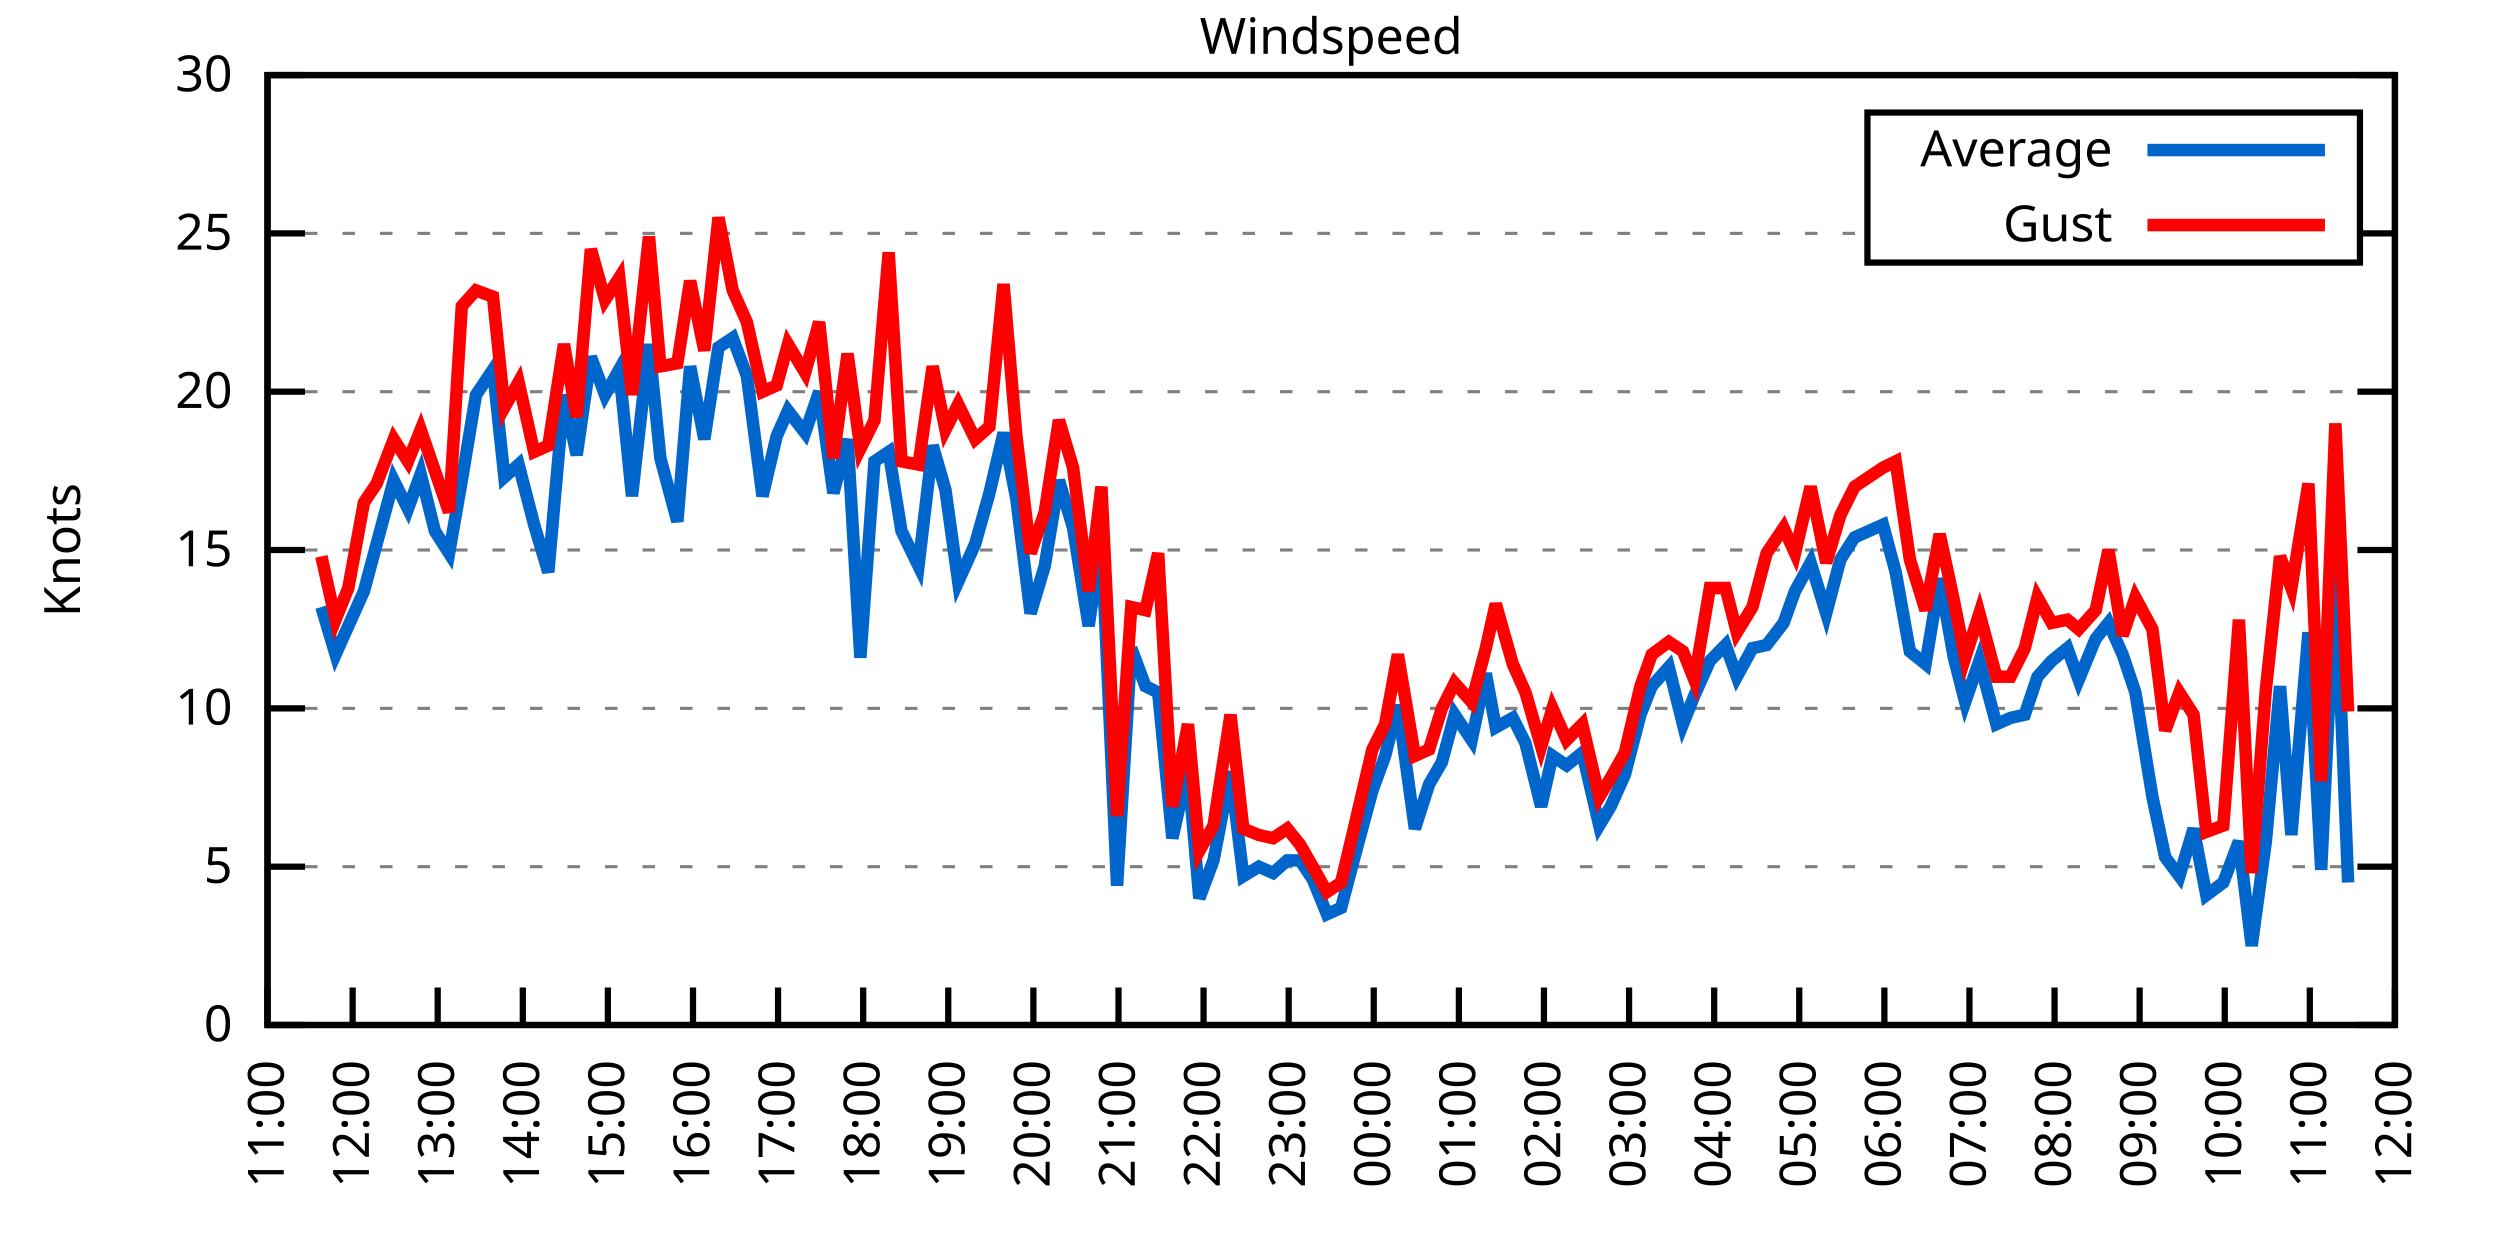
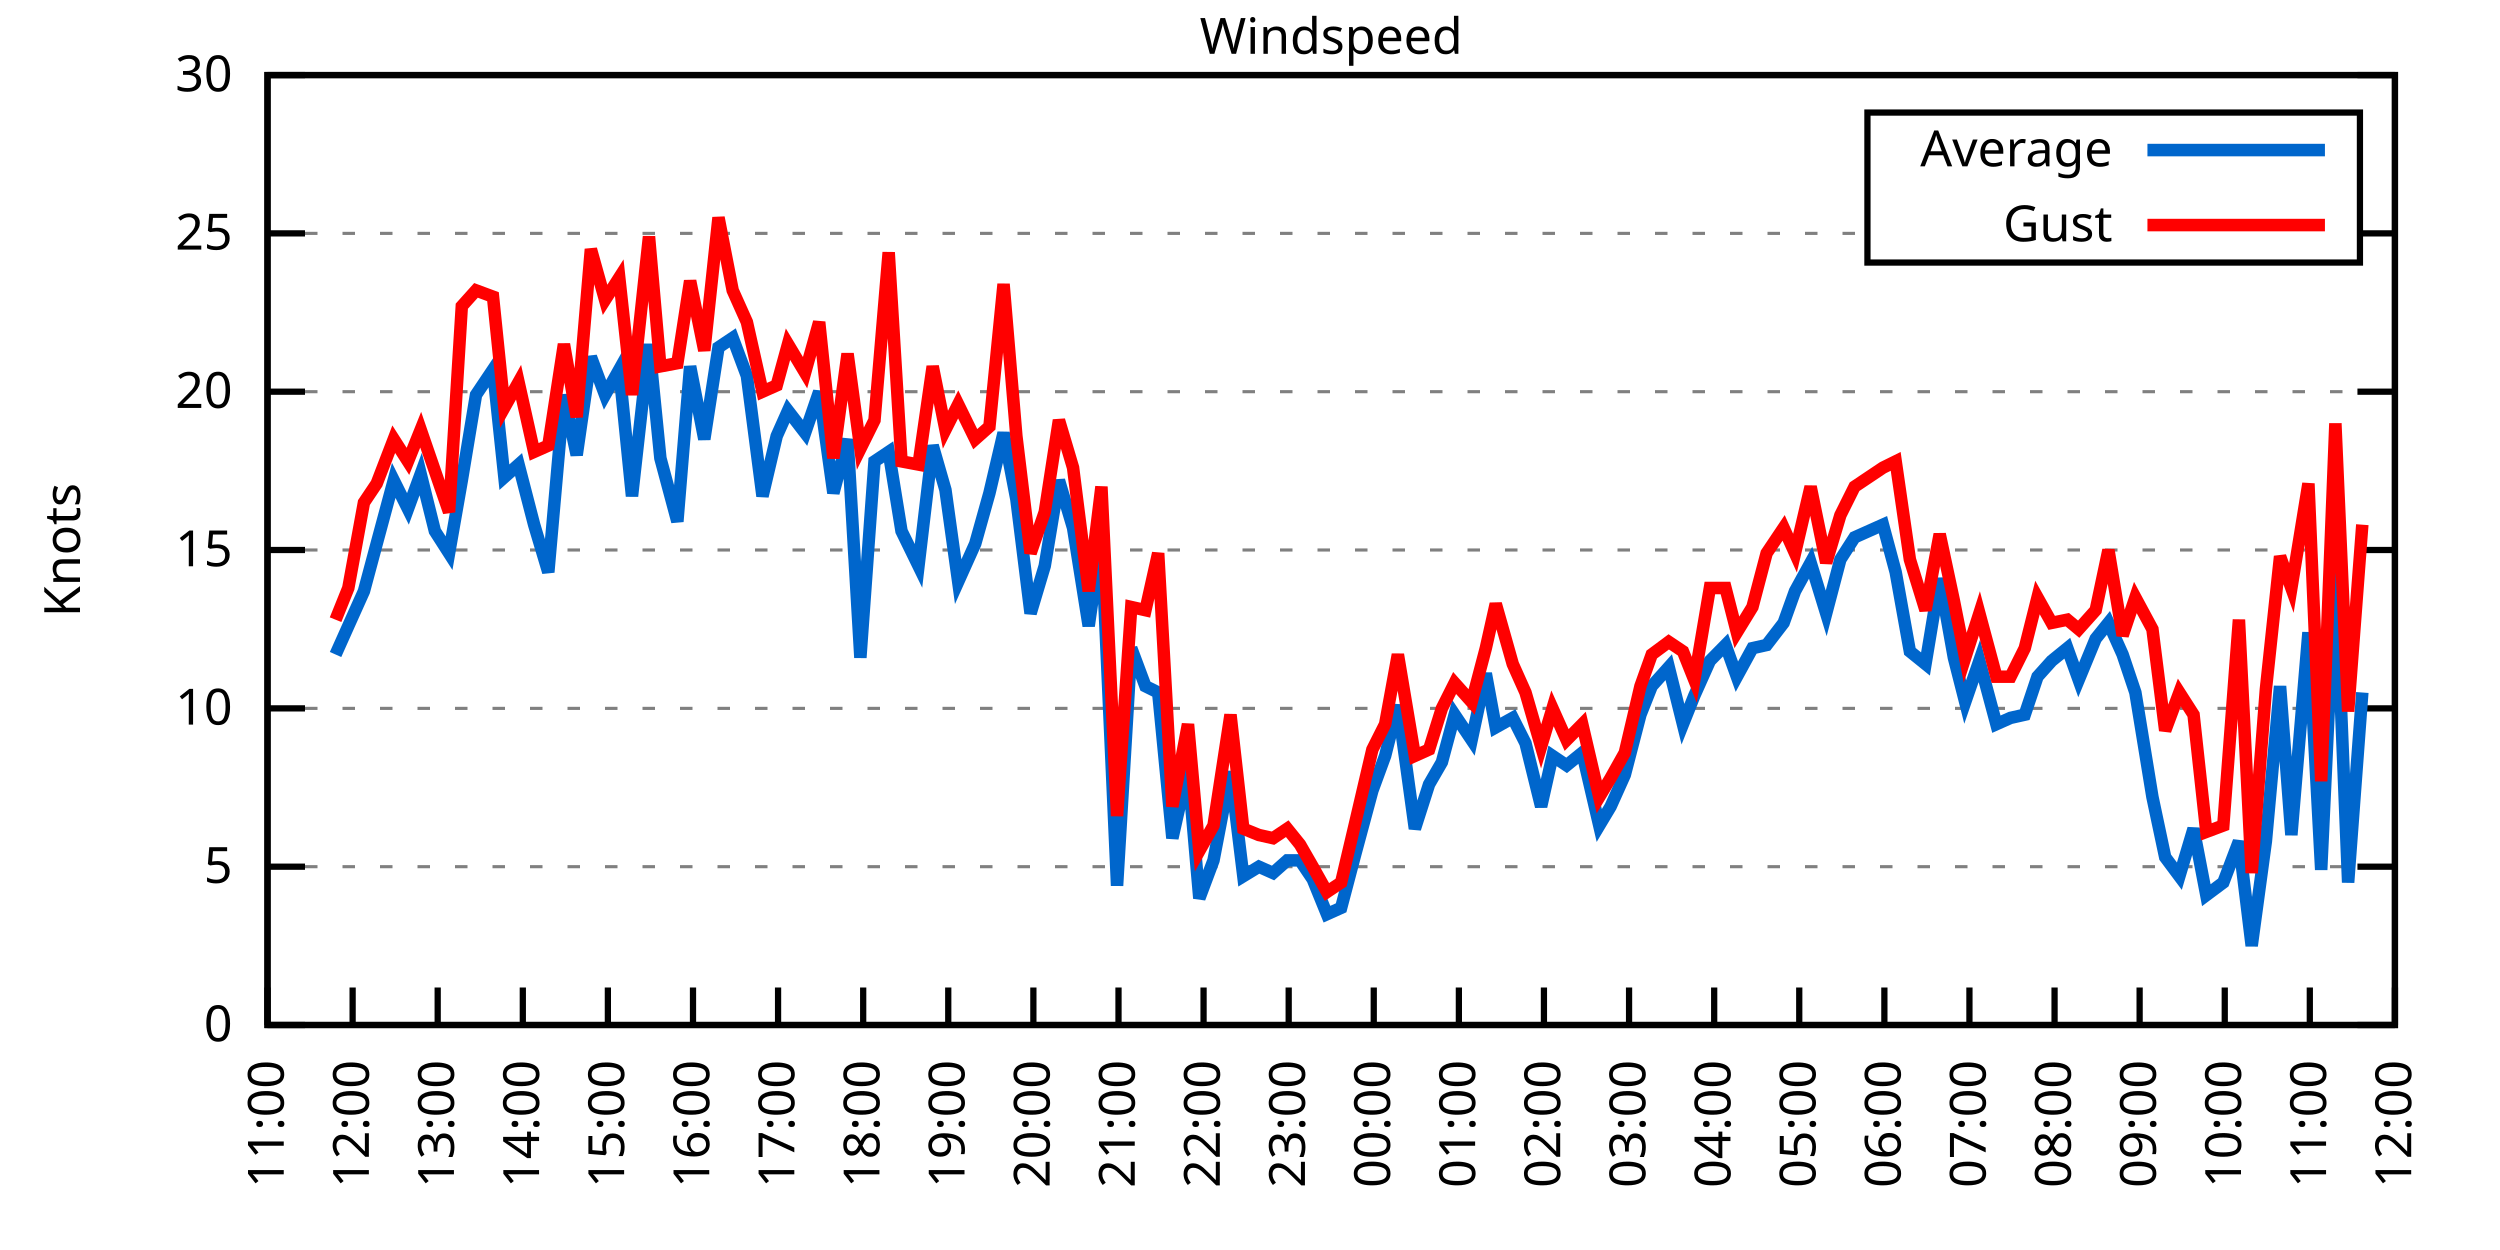
<svg xmlns="http://www.w3.org/2000/svg" xmlns:xlink="http://www.w3.org/1999/xlink" width="400" height="200" viewBox="0 0 400 200">
  <g id="gnuplot_canvas">
    <rect x="0" y="0" width="400" height="200" fill="none" />
    <defs>
      <circle id="gpDot" r="0.5" stroke-width="0.5" stroke="currentColor" />
      <path id="gpPt0" stroke-width="0.333" stroke="currentColor" d="M-1,0 h2 M0,-1 v2" />
      <path id="gpPt1" stroke-width="0.333" stroke="currentColor" d="M-1,-1 L1,1 M1,-1 L-1,1" />
      <path id="gpPt2" stroke-width="0.333" stroke="currentColor" d="M-1,0 L1,0 M0,-1 L0,1 M-1,-1 L1,1 M-1,1 L1,-1" />
      <rect id="gpPt3" stroke-width="0.333" stroke="currentColor" x="-1" y="-1" width="2" height="2" />
      <rect id="gpPt4" stroke-width="0.333" stroke="currentColor" fill="currentColor" x="-1" y="-1" width="2" height="2" />
      <circle id="gpPt5" stroke-width="0.333" stroke="currentColor" cx="0" cy="0" r="1" />
      <use xlink:href="#gpPt5" id="gpPt6" fill="currentColor" stroke="none" />
      <path id="gpPt7" stroke-width="0.333" stroke="currentColor" d="M0,-1.33 L-1.33,0.67 L1.33,0.67 z" />
      <use xlink:href="#gpPt7" id="gpPt8" fill="currentColor" stroke="none" />
      <use xlink:href="#gpPt7" id="gpPt9" stroke="currentColor" transform="rotate(180)" />
      <use xlink:href="#gpPt9" id="gpPt10" fill="currentColor" stroke="none" />
      <use xlink:href="#gpPt3" id="gpPt11" stroke="currentColor" transform="rotate(45)" />
      <use xlink:href="#gpPt11" id="gpPt12" fill="currentColor" stroke="none" />
      <path id="gpPt13" stroke-width="0.333" stroke="currentColor" d="M0,1.330 L1.265,0.411 L0.782,-1.067 L-0.782,-1.076 L-1.265,0.411 z" />
      <use xlink:href="#gpPt13" id="gpPt14" fill="currentColor" stroke="none" />
      <filter id="textbox" filterUnits="objectBoundingBox" x="0" y="0" height="1" width="1">
        <feFlood flood-color="white" flood-opacity="1" result="bgnd" />
        <feComposite in="SourceGraphic" in2="bgnd" operator="atop" />
      </filter>
      <filter id="greybox" filterUnits="objectBoundingBox" x="0" y="0" height="1" width="1">
        <feFlood flood-color="lightgrey" flood-opacity="1" result="grey" />
        <feComposite in="SourceGraphic" in2="grey" operator="atop" />
      </filter>
    </defs>
    <g fill="none" color="white" stroke="currentColor" stroke-width="1.00" stroke-linecap="butt" stroke-linejoin="miter">
</g>
    <g fill="none" color="black" stroke="currentColor" stroke-width="1.00" stroke-linecap="butt" stroke-linejoin="miter">
      <g stroke="none" shape-rendering="crispEdges">
        <polygon fill="rgb(255, 255, 255)" points="42.80,164.00 383.18,164.00 383.18,12.02 42.80,12.02 " />
      </g>
    </g>
    <g fill="none" color="black" stroke="currentColor" stroke-width="1.00" stroke-linecap="butt" stroke-linejoin="miter">
</g>
    <g fill="none" color="black" stroke="black" stroke-width="0.50" stroke-linecap="butt" stroke-linejoin="miter">
</g>
    <g fill="none" color="gray" stroke="currentColor" stroke-width="0.50" stroke-linecap="butt" stroke-linejoin="miter">
      <path stroke="gray" stroke-dasharray="2,4" class="gridline" d="M42.80,164.00 L383.19,164.00  " />
    </g>
    <g fill="none" color="gray" stroke="gray" stroke-width="1.00" stroke-linecap="butt" stroke-linejoin="miter">
</g>
    <g fill="none" color="black" stroke="currentColor" stroke-width="1.00" stroke-linecap="butt" stroke-linejoin="miter">
      <path stroke="black" d="M42.80,164.00 L48.80,164.00 M383.19,164.00 L377.19,164.00  " />
      <g transform="translate(37.20,166.60)" stroke="none" fill="black" font-family="Sans" font-size="8.00" text-anchor="end">
        <text>
          <tspan font-family="Sans"> 0</tspan>
        </text>
      </g>
    </g>
    <g fill="none" color="black" stroke="currentColor" stroke-width="1.00" stroke-linecap="butt" stroke-linejoin="miter">
</g>
    <g fill="none" color="black" stroke="black" stroke-width="0.50" stroke-linecap="butt" stroke-linejoin="miter">
</g>
    <g fill="none" color="gray" stroke="currentColor" stroke-width="0.50" stroke-linecap="butt" stroke-linejoin="miter">
      <path stroke="gray" stroke-dasharray="2,4" class="gridline" d="M42.80,138.67 L383.19,138.67  " />
    </g>
    <g fill="none" color="gray" stroke="gray" stroke-width="1.00" stroke-linecap="butt" stroke-linejoin="miter">
</g>
    <g fill="none" color="black" stroke="currentColor" stroke-width="1.00" stroke-linecap="butt" stroke-linejoin="miter">
      <path stroke="black" d="M42.80,138.67 L48.80,138.67 M383.19,138.67 L377.19,138.67  " />
      <g transform="translate(37.20,141.27)" stroke="none" fill="black" font-family="Sans" font-size="8.00" text-anchor="end">
        <text>
          <tspan font-family="Sans"> 5</tspan>
        </text>
      </g>
    </g>
    <g fill="none" color="black" stroke="currentColor" stroke-width="1.00" stroke-linecap="butt" stroke-linejoin="miter">
</g>
    <g fill="none" color="black" stroke="black" stroke-width="0.50" stroke-linecap="butt" stroke-linejoin="miter">
</g>
    <g fill="none" color="gray" stroke="currentColor" stroke-width="0.50" stroke-linecap="butt" stroke-linejoin="miter">
      <path stroke="gray" stroke-dasharray="2,4" class="gridline" d="M42.80,113.34 L383.19,113.34  " />
    </g>
    <g fill="none" color="gray" stroke="gray" stroke-width="1.00" stroke-linecap="butt" stroke-linejoin="miter">
</g>
    <g fill="none" color="black" stroke="currentColor" stroke-width="1.00" stroke-linecap="butt" stroke-linejoin="miter">
      <path stroke="black" d="M42.80,113.34 L48.80,113.34 M383.19,113.34 L377.19,113.34  " />
      <g transform="translate(37.20,115.94)" stroke="none" fill="black" font-family="Sans" font-size="8.00" text-anchor="end">
        <text>
          <tspan font-family="Sans"> 10</tspan>
        </text>
      </g>
    </g>
    <g fill="none" color="black" stroke="currentColor" stroke-width="1.00" stroke-linecap="butt" stroke-linejoin="miter">
</g>
    <g fill="none" color="black" stroke="black" stroke-width="0.50" stroke-linecap="butt" stroke-linejoin="miter">
</g>
    <g fill="none" color="gray" stroke="currentColor" stroke-width="0.50" stroke-linecap="butt" stroke-linejoin="miter">
      <path stroke="gray" stroke-dasharray="2,4" class="gridline" d="M42.80,88.00 L383.19,88.00  " />
    </g>
    <g fill="none" color="gray" stroke="gray" stroke-width="1.00" stroke-linecap="butt" stroke-linejoin="miter">
</g>
    <g fill="none" color="black" stroke="currentColor" stroke-width="1.00" stroke-linecap="butt" stroke-linejoin="miter">
      <path stroke="black" d="M42.80,88.00 L48.80,88.00 M383.19,88.00 L377.19,88.00  " />
      <g transform="translate(37.20,90.60)" stroke="none" fill="black" font-family="Sans" font-size="8.00" text-anchor="end">
        <text>
          <tspan font-family="Sans"> 15</tspan>
        </text>
      </g>
    </g>
    <g fill="none" color="black" stroke="currentColor" stroke-width="1.00" stroke-linecap="butt" stroke-linejoin="miter">
</g>
    <g fill="none" color="black" stroke="black" stroke-width="0.50" stroke-linecap="butt" stroke-linejoin="miter">
</g>
    <g fill="none" color="gray" stroke="currentColor" stroke-width="0.50" stroke-linecap="butt" stroke-linejoin="miter">
      <path stroke="gray" stroke-dasharray="2,4" class="gridline" d="M42.80,62.67 L383.19,62.67  " />
    </g>
    <g fill="none" color="gray" stroke="gray" stroke-width="1.00" stroke-linecap="butt" stroke-linejoin="miter">
</g>
    <g fill="none" color="black" stroke="currentColor" stroke-width="1.00" stroke-linecap="butt" stroke-linejoin="miter">
      <path stroke="black" d="M42.80,62.67 L48.80,62.67 M383.19,62.67 L377.19,62.67  " />
      <g transform="translate(37.20,65.27)" stroke="none" fill="black" font-family="Sans" font-size="8.00" text-anchor="end">
        <text>
          <tspan font-family="Sans"> 20</tspan>
        </text>
      </g>
    </g>
    <g fill="none" color="black" stroke="currentColor" stroke-width="1.00" stroke-linecap="butt" stroke-linejoin="miter">
</g>
    <g fill="none" color="black" stroke="black" stroke-width="0.50" stroke-linecap="butt" stroke-linejoin="miter">
</g>
    <g fill="none" color="gray" stroke="currentColor" stroke-width="0.50" stroke-linecap="butt" stroke-linejoin="miter">
      <path stroke="gray" stroke-dasharray="2,4" class="gridline" d="M42.80,37.34 L298.79,37.34 M377.59,37.34 L383.19,37.34  " />
    </g>
    <g fill="none" color="gray" stroke="gray" stroke-width="1.00" stroke-linecap="butt" stroke-linejoin="miter">
</g>
    <g fill="none" color="black" stroke="currentColor" stroke-width="1.00" stroke-linecap="butt" stroke-linejoin="miter">
      <path stroke="black" d="M42.80,37.34 L48.80,37.34 M383.19,37.34 L377.19,37.34  " />
      <g transform="translate(37.20,39.94)" stroke="none" fill="black" font-family="Sans" font-size="8.00" text-anchor="end">
        <text>
          <tspan font-family="Sans"> 25</tspan>
        </text>
      </g>
    </g>
    <g fill="none" color="black" stroke="currentColor" stroke-width="1.00" stroke-linecap="butt" stroke-linejoin="miter">
</g>
    <g fill="none" color="black" stroke="black" stroke-width="0.50" stroke-linecap="butt" stroke-linejoin="miter">
</g>
    <g fill="none" color="gray" stroke="currentColor" stroke-width="0.50" stroke-linecap="butt" stroke-linejoin="miter">
      <path stroke="gray" stroke-dasharray="2,4" class="gridline" d="M42.80,12.01 L383.19,12.01  " />
    </g>
    <g fill="none" color="gray" stroke="gray" stroke-width="1.00" stroke-linecap="butt" stroke-linejoin="miter">
</g>
    <g fill="none" color="black" stroke="currentColor" stroke-width="1.00" stroke-linecap="butt" stroke-linejoin="miter">
      <path stroke="black" d="M42.80,12.01 L48.80,12.01 M383.19,12.01 L377.19,12.01  " />
      <g transform="translate(37.20,14.61)" stroke="none" fill="black" font-family="Sans" font-size="8.00" text-anchor="end">
        <text>
          <tspan font-family="Sans"> 30</tspan>
        </text>
      </g>
    </g>
    <g fill="none" color="black" stroke="currentColor" stroke-width="1.00" stroke-linecap="butt" stroke-linejoin="miter">
      <path stroke="black" d="M42.80,164.00 L42.80,158.00  " />
      <g transform="translate(45.40,169.60) rotate(270.00)" stroke="none" fill="black" font-family="Sans" font-size="8.00" text-anchor="end">
        <text>
          <tspan font-family="Sans">11:00</tspan>
        </text>
      </g>
    </g>
    <g fill="none" color="black" stroke="currentColor" stroke-width="1.00" stroke-linecap="butt" stroke-linejoin="miter">
      <path stroke="black" d="M56.42,164.00 L56.42,158.00  " />
      <g transform="translate(59.02,169.60) rotate(270.00)" stroke="none" fill="black" font-family="Sans" font-size="8.00" text-anchor="end">
        <text>
          <tspan font-family="Sans">12:00</tspan>
        </text>
      </g>
    </g>
    <g fill="none" color="black" stroke="currentColor" stroke-width="1.00" stroke-linecap="butt" stroke-linejoin="miter">
      <path stroke="black" d="M70.03,164.00 L70.03,158.00  " />
      <g transform="translate(72.63,169.60) rotate(270.00)" stroke="none" fill="black" font-family="Sans" font-size="8.00" text-anchor="end">
        <text>
          <tspan font-family="Sans">13:00</tspan>
        </text>
      </g>
    </g>
    <g fill="none" color="black" stroke="currentColor" stroke-width="1.00" stroke-linecap="butt" stroke-linejoin="miter">
      <path stroke="black" d="M83.65,164.00 L83.65,158.00  " />
      <g transform="translate(86.25,169.60) rotate(270.00)" stroke="none" fill="black" font-family="Sans" font-size="8.00" text-anchor="end">
        <text>
          <tspan font-family="Sans">14:00</tspan>
        </text>
      </g>
    </g>
    <g fill="none" color="black" stroke="currentColor" stroke-width="1.00" stroke-linecap="butt" stroke-linejoin="miter">
      <path stroke="black" d="M97.26,164.00 L97.26,158.00  " />
      <g transform="translate(99.86,169.60) rotate(270.00)" stroke="none" fill="black" font-family="Sans" font-size="8.00" text-anchor="end">
        <text>
          <tspan font-family="Sans">15:00</tspan>
        </text>
      </g>
    </g>
    <g fill="none" color="black" stroke="currentColor" stroke-width="1.00" stroke-linecap="butt" stroke-linejoin="miter">
      <path stroke="black" d="M110.88,164.00 L110.88,158.00  " />
      <g transform="translate(113.48,169.60) rotate(270.00)" stroke="none" fill="black" font-family="Sans" font-size="8.00" text-anchor="end">
        <text>
          <tspan font-family="Sans">16:00</tspan>
        </text>
      </g>
    </g>
    <g fill="none" color="black" stroke="currentColor" stroke-width="1.00" stroke-linecap="butt" stroke-linejoin="miter">
      <path stroke="black" d="M124.49,164.00 L124.49,158.00  " />
      <g transform="translate(127.09,169.60) rotate(270.00)" stroke="none" fill="black" font-family="Sans" font-size="8.00" text-anchor="end">
        <text>
          <tspan font-family="Sans">17:00</tspan>
        </text>
      </g>
    </g>
    <g fill="none" color="black" stroke="currentColor" stroke-width="1.00" stroke-linecap="butt" stroke-linejoin="miter">
      <path stroke="black" d="M138.11,164.00 L138.11,158.00  " />
      <g transform="translate(140.71,169.60) rotate(270.00)" stroke="none" fill="black" font-family="Sans" font-size="8.00" text-anchor="end">
        <text>
          <tspan font-family="Sans">18:00</tspan>
        </text>
      </g>
    </g>
    <g fill="none" color="black" stroke="currentColor" stroke-width="1.00" stroke-linecap="butt" stroke-linejoin="miter">
      <path stroke="black" d="M151.72,164.00 L151.72,158.00  " />
      <g transform="translate(154.32,169.60) rotate(270.00)" stroke="none" fill="black" font-family="Sans" font-size="8.00" text-anchor="end">
        <text>
          <tspan font-family="Sans">19:00</tspan>
        </text>
      </g>
    </g>
    <g fill="none" color="black" stroke="currentColor" stroke-width="1.00" stroke-linecap="butt" stroke-linejoin="miter">
      <path stroke="black" d="M165.34,164.00 L165.34,158.00  " />
      <g transform="translate(167.94,169.60) rotate(270.00)" stroke="none" fill="black" font-family="Sans" font-size="8.00" text-anchor="end">
        <text>
          <tspan font-family="Sans">20:00</tspan>
        </text>
      </g>
    </g>
    <g fill="none" color="black" stroke="currentColor" stroke-width="1.00" stroke-linecap="butt" stroke-linejoin="miter">
      <path stroke="black" d="M178.96,164.00 L178.96,158.00  " />
      <g transform="translate(181.56,169.60) rotate(270.00)" stroke="none" fill="black" font-family="Sans" font-size="8.00" text-anchor="end">
        <text>
          <tspan font-family="Sans">21:00</tspan>
        </text>
      </g>
    </g>
    <g fill="none" color="black" stroke="currentColor" stroke-width="1.00" stroke-linecap="butt" stroke-linejoin="miter">
      <path stroke="black" d="M192.57,164.00 L192.57,158.00  " />
      <g transform="translate(195.17,169.60) rotate(270.00)" stroke="none" fill="black" font-family="Sans" font-size="8.00" text-anchor="end">
        <text>
          <tspan font-family="Sans">22:00</tspan>
        </text>
      </g>
    </g>
    <g fill="none" color="black" stroke="currentColor" stroke-width="1.00" stroke-linecap="butt" stroke-linejoin="miter">
      <path stroke="black" d="M206.19,164.00 L206.19,158.00  " />
      <g transform="translate(208.79,169.60) rotate(270.00)" stroke="none" fill="black" font-family="Sans" font-size="8.00" text-anchor="end">
        <text>
          <tspan font-family="Sans">23:00</tspan>
        </text>
      </g>
    </g>
    <g fill="none" color="black" stroke="currentColor" stroke-width="1.00" stroke-linecap="butt" stroke-linejoin="miter">
      <path stroke="black" d="M219.80,164.00 L219.80,158.00  " />
      <g transform="translate(222.40,169.60) rotate(270.00)" stroke="none" fill="black" font-family="Sans" font-size="8.00" text-anchor="end">
        <text>
          <tspan font-family="Sans">00:00</tspan>
        </text>
      </g>
    </g>
    <g fill="none" color="black" stroke="currentColor" stroke-width="1.00" stroke-linecap="butt" stroke-linejoin="miter">
      <path stroke="black" d="M233.42,164.00 L233.42,158.00  " />
      <g transform="translate(236.02,169.60) rotate(270.00)" stroke="none" fill="black" font-family="Sans" font-size="8.00" text-anchor="end">
        <text>
          <tspan font-family="Sans">01:00</tspan>
        </text>
      </g>
    </g>
    <g fill="none" color="black" stroke="currentColor" stroke-width="1.00" stroke-linecap="butt" stroke-linejoin="miter">
      <path stroke="black" d="M247.03,164.00 L247.03,158.00  " />
      <g transform="translate(249.63,169.60) rotate(270.00)" stroke="none" fill="black" font-family="Sans" font-size="8.00" text-anchor="end">
        <text>
          <tspan font-family="Sans">02:00</tspan>
        </text>
      </g>
    </g>
    <g fill="none" color="black" stroke="currentColor" stroke-width="1.00" stroke-linecap="butt" stroke-linejoin="miter">
      <path stroke="black" d="M260.65,164.00 L260.65,158.00  " />
      <g transform="translate(263.25,169.60) rotate(270.00)" stroke="none" fill="black" font-family="Sans" font-size="8.00" text-anchor="end">
        <text>
          <tspan font-family="Sans">03:00</tspan>
        </text>
      </g>
    </g>
    <g fill="none" color="black" stroke="currentColor" stroke-width="1.00" stroke-linecap="butt" stroke-linejoin="miter">
      <path stroke="black" d="M274.27,164.00 L274.27,158.00  " />
      <g transform="translate(276.87,169.60) rotate(270.00)" stroke="none" fill="black" font-family="Sans" font-size="8.00" text-anchor="end">
        <text>
          <tspan font-family="Sans">04:00</tspan>
        </text>
      </g>
    </g>
    <g fill="none" color="black" stroke="currentColor" stroke-width="1.00" stroke-linecap="butt" stroke-linejoin="miter">
      <path stroke="black" d="M287.88,164.00 L287.88,158.00  " />
      <g transform="translate(290.48,169.60) rotate(270.00)" stroke="none" fill="black" font-family="Sans" font-size="8.00" text-anchor="end">
        <text>
          <tspan font-family="Sans">05:00</tspan>
        </text>
      </g>
    </g>
    <g fill="none" color="black" stroke="currentColor" stroke-width="1.00" stroke-linecap="butt" stroke-linejoin="miter">
      <path stroke="black" d="M301.50,164.00 L301.50,158.00  " />
      <g transform="translate(304.10,169.60) rotate(270.00)" stroke="none" fill="black" font-family="Sans" font-size="8.00" text-anchor="end">
        <text>
          <tspan font-family="Sans">06:00</tspan>
        </text>
      </g>
    </g>
    <g fill="none" color="black" stroke="currentColor" stroke-width="1.00" stroke-linecap="butt" stroke-linejoin="miter">
      <path stroke="black" d="M315.11,164.00 L315.11,158.00  " />
      <g transform="translate(317.71,169.60) rotate(270.00)" stroke="none" fill="black" font-family="Sans" font-size="8.00" text-anchor="end">
        <text>
          <tspan font-family="Sans">07:00</tspan>
        </text>
      </g>
    </g>
    <g fill="none" color="black" stroke="currentColor" stroke-width="1.00" stroke-linecap="butt" stroke-linejoin="miter">
      <path stroke="black" d="M328.73,164.00 L328.73,158.00  " />
      <g transform="translate(331.33,169.60) rotate(270.00)" stroke="none" fill="black" font-family="Sans" font-size="8.00" text-anchor="end">
        <text>
          <tspan font-family="Sans">08:00</tspan>
        </text>
      </g>
    </g>
    <g fill="none" color="black" stroke="currentColor" stroke-width="1.00" stroke-linecap="butt" stroke-linejoin="miter">
      <path stroke="black" d="M342.34,164.00 L342.34,158.00  " />
      <g transform="translate(344.94,169.60) rotate(270.00)" stroke="none" fill="black" font-family="Sans" font-size="8.00" text-anchor="end">
        <text>
          <tspan font-family="Sans">09:00</tspan>
        </text>
      </g>
    </g>
    <g fill="none" color="black" stroke="currentColor" stroke-width="1.00" stroke-linecap="butt" stroke-linejoin="miter">
      <path stroke="black" d="M355.96,164.00 L355.96,158.00  " />
      <g transform="translate(358.56,169.60) rotate(270.00)" stroke="none" fill="black" font-family="Sans" font-size="8.00" text-anchor="end">
        <text>
          <tspan font-family="Sans">10:00</tspan>
        </text>
      </g>
    </g>
    <g fill="none" color="black" stroke="currentColor" stroke-width="1.00" stroke-linecap="butt" stroke-linejoin="miter">
      <path stroke="black" d="M369.57,164.00 L369.57,158.00  " />
      <g transform="translate(372.17,169.60) rotate(270.00)" stroke="none" fill="black" font-family="Sans" font-size="8.00" text-anchor="end">
        <text>
          <tspan font-family="Sans">11:00</tspan>
        </text>
      </g>
    </g>
    <g fill="none" color="black" stroke="currentColor" stroke-width="1.00" stroke-linecap="butt" stroke-linejoin="miter">
      <path stroke="black" d="M383.19,164.00 L383.19,158.00  " />
      <g transform="translate(385.79,169.60) rotate(270.00)" stroke="none" fill="black" font-family="Sans" font-size="8.00" text-anchor="end">
        <text>
          <tspan font-family="Sans">12:00</tspan>
        </text>
      </g>
    </g>
    <g fill="none" color="black" stroke="currentColor" stroke-width="1.00" stroke-linecap="butt" stroke-linejoin="miter">
</g>
    <g fill="none" color="black" stroke="currentColor" stroke-width="1.00" stroke-linecap="butt" stroke-linejoin="miter">
      <path stroke="black" d="M42.80,12.01 L42.80,164.00 L383.19,164.00 L383.19,12.01 L42.80,12.01 Z  " />
    </g>
    <g fill="none" color="black" stroke="currentColor" stroke-width="1.00" stroke-linecap="butt" stroke-linejoin="miter">
</g>
    <g fill="none" color="black" stroke="currentColor" stroke-width="1.00" stroke-linecap="butt" stroke-linejoin="miter">
      <path stroke="black" d="M298.79,42.01 L298.79,18.01 L377.59,18.01 L377.59,42.01 L298.79,42.01 Z  " />
    </g>
    <g id="Windspeed_plot_1">
      <g fill="none" color="white" stroke="black" stroke-width="2.00" stroke-linecap="butt" stroke-linejoin="miter">
</g>
      <g fill="none" color="black" stroke="currentColor" stroke-width="2.00" stroke-linecap="butt" stroke-linejoin="miter">
        <g transform="translate(337.99,26.61)" stroke="none" fill="black" font-family="Sans" font-size="8.00" text-anchor="end">
          <text>
            <tspan font-family="Sans">Average</tspan>
          </text>
        </g>
      </g>
      <g fill="none" color="black" stroke="currentColor" stroke-width="2.00" stroke-linecap="butt" stroke-linejoin="miter">
-         <path stroke="rgb(  0, 102, 204)" d="M343.59,24.01 L371.99,24.01 M51.42,97.12 L53.69,104.72 L55.73,100.16 L58.23,94.59 L60.27,86.99 L63.00,76.86   L65.27,81.42 L67.31,75.85 L69.58,84.97 L71.85,88.51 L73.89,76.86 L76.16,63.18 L78.88,59.13 L80.70,76.35   L82.97,74.33 L85.46,83.95 L87.73,91.55 L90.23,63.18 L92.27,72.81 L94.54,57.10 L96.81,63.18 L99.08,59.13   L101.12,79.39 L103.84,55.07 L105.66,73.31 L108.38,83.45 L110.42,58.62 L112.69,70.27 L114.96,55.58 L117.23,54.06   L119.50,60.14 L122.00,79.39 L124.27,69.77 L126.08,65.71 L128.81,69.26 L131.07,62.67 L133.34,78.89 L135.61,70.27   L137.66,105.23 L139.92,73.82 L142.19,72.30 L144.24,84.97 L146.96,90.54 L149.23,71.29 L151.27,78.38 L153.31,93.07   L156.04,86.99 L158.31,78.89 L160.57,69.26 L162.62,79.90 L164.89,98.14 L167.16,90.54 L169.43,76.86 L171.69,84.46   L174.19,100.16 L176.23,85.98 L178.73,141.71 L181.00,103.71 L183.27,109.79 L185.31,110.80 L187.58,134.11 L190.08,122.96   L191.89,143.73 L194.16,137.66 L196.88,123.47 L198.93,140.19 L201.42,138.67 L203.69,139.68 L205.96,137.66 L208.00,137.66   L210.04,140.69 L212.31,146.27 L214.58,145.25 L216.85,136.64 L219.58,126.51 L221.62,120.94 L223.66,112.83 L226.38,132.59   L228.65,125.50 L230.70,121.95 L232.74,114.35 L235.46,118.40 L237.73,107.76 L239.32,116.38 L242.04,114.86 L244.08,118.91   L246.58,129.04 L248.40,120.94 L250.66,122.46 L253.16,120.43 L255.88,132.08 L257.70,129.04 L259.97,123.98 L262.47,114.35   L264.28,109.79 L267.00,106.75 L269.27,115.87 L271.09,111.31 L273.58,105.74 L276.08,103.20 L277.90,108.27 L280.39,103.71   L282.66,103.20 L285.38,99.66 L287.20,94.59 L289.70,90.03 L292.19,98.14 L294.46,89.52 L296.73,85.98 L301.27,83.95   L303.31,91.55 L305.58,104.22 L308.08,106.24 L310.35,92.56 L312.62,105.23 L314.43,112.32 L316.70,105.74 L319.42,115.87   L321.69,114.86 L323.96,114.35 L326.00,108.27 L328.27,105.74 L330.77,103.71 L332.59,108.78 L335.31,102.19 L337.35,99.66   L339.62,104.72 L341.66,110.80 L344.39,127.52 L346.43,137.15 L348.70,140.19 L350.97,132.59 L353.01,143.23 L355.73,141.20   L358.23,134.62 L360.27,151.33 L362.54,134.62 L364.81,109.79 L366.62,133.60 L369.35,101.18 L371.39,139.17 L373.66,91.04   L375.70,141.20  " />
+         <path stroke="rgb(  0, 102, 204)" d="M343.59,24.01 L371.99,24.01 M53.69,104.72 L55.73,100.16 L58.23,94.59 L60.27,86.99 L63.00,76.86 L65.27,81.42   L67.31,75.85 L69.58,84.97 L71.85,88.51 L73.89,76.86 L76.16,63.18 L78.88,59.13 L80.70,76.35 L82.97,74.33   L85.46,83.95 L87.73,91.55 L90.23,63.18 L92.27,72.81 L94.54,57.10 L96.81,63.18 L99.08,59.13 L101.12,79.39   L103.84,55.07 L105.66,73.31 L108.38,83.45 L110.42,58.62 L112.69,70.27 L114.96,55.58 L117.23,54.06 L119.50,60.14   L122.00,79.39 L124.27,69.77 L126.08,65.71 L128.81,69.26 L131.07,62.67 L133.34,78.89 L135.61,70.27 L137.66,105.23   L139.92,73.82 L142.19,72.30 L144.24,84.97 L146.96,90.54 L149.23,71.29 L151.27,78.38 L153.31,93.07 L156.04,86.99   L158.31,78.89 L160.57,69.26 L162.62,79.90 L164.89,98.14 L167.16,90.54 L169.43,76.86 L171.69,84.46 L174.19,100.16   L176.23,85.98 L178.73,141.71 L181.00,103.71 L183.27,109.79 L185.31,110.80 L187.58,134.11 L190.08,122.96 L191.89,143.73   L194.16,137.66 L196.88,123.47 L198.93,140.19 L201.42,138.67 L203.69,139.68 L205.96,137.66 L208.00,137.66 L210.04,140.69   L212.31,146.27 L214.58,145.25 L216.85,136.64 L219.58,126.51 L221.62,120.94 L223.66,112.83 L226.38,132.59 L228.65,125.50   L230.70,121.95 L232.74,114.35 L235.46,118.40 L237.73,107.76 L239.32,116.38 L242.04,114.86 L244.08,118.91 L246.58,129.04   L248.40,120.94 L250.66,122.46 L253.16,120.43 L255.88,132.08 L257.70,129.04 L259.97,123.98 L262.47,114.35 L264.28,109.79   L267.00,106.75 L269.27,115.87 L271.09,111.31 L273.58,105.74 L276.08,103.20 L277.90,108.27 L280.39,103.71 L282.66,103.20   L285.38,99.66 L287.20,94.59 L289.70,90.03 L292.19,98.14 L294.46,89.52 L296.73,85.98 L301.27,83.95 L303.31,91.55   L305.58,104.22 L308.08,106.24 L310.35,92.56 L312.62,105.23 L314.43,112.32 L316.70,105.74 L319.42,115.87 L321.69,114.86   L323.96,114.35 L326.00,108.27 L328.27,105.74 L330.77,103.71 L332.59,108.78 L335.31,102.19 L337.35,99.66 L339.62,104.72   L341.66,110.80 L344.39,127.52 L346.43,137.15 L348.70,140.19 L350.97,132.59 L353.01,143.23 L355.73,141.20 L358.23,134.62   L360.27,151.33 L362.54,134.62 L364.81,109.79 L366.62,133.60 L369.35,101.18 L371.39,139.17 L373.66,91.04 L375.70,141.20   L377.97,110.80  " />
      </g>
    </g>
    <g id="Windspeed_plot_2">
      <g fill="none" color="black" stroke="currentColor" stroke-width="2.00" stroke-linecap="butt" stroke-linejoin="miter">
        <g transform="translate(337.99,38.61)" stroke="none" fill="black" font-family="Sans" font-size="8.00" text-anchor="end">
          <text>
            <tspan font-family="Sans">Gust</tspan>
          </text>
        </g>
      </g>
      <g fill="none" color="black" stroke="currentColor" stroke-width="2.00" stroke-linecap="butt" stroke-linejoin="miter">
-         <path stroke="rgb(255,   0,   0)" d="M343.59,36.01 L371.99,36.01 M51.42,89.02 L53.69,99.15 L55.73,94.08 L58.23,80.41 L60.27,77.37 L63.00,70.27   L65.27,73.82 L67.31,68.75 L69.58,75.34 L71.85,81.93 L73.89,48.99 L76.16,46.46 L78.88,47.47 L80.70,65.21   L82.97,61.15 L85.46,72.30 L87.73,71.29 L90.23,55.07 L92.27,66.73 L94.54,39.87 L96.81,47.98 L99.08,44.43   L101.12,63.18 L103.84,37.85 L105.66,58.62 L108.38,58.11 L110.42,44.94 L112.69,56.09 L114.96,34.81 L117.23,46.46   L119.50,51.53 L122.00,62.67 L124.27,61.66 L126.08,55.07 L128.81,59.63 L131.07,51.53 L133.34,73.31 L135.61,56.59   L137.66,71.79 L139.92,67.23 L142.19,40.38 L144.24,73.82 L146.96,74.33 L149.23,58.62 L151.27,68.75 L153.31,64.70   L156.04,70.27 L158.31,68.25 L160.57,45.45 L162.62,69.77 L164.89,88.51 L167.16,81.93 L169.43,67.23 L171.69,74.83   L174.19,94.59 L176.23,77.87 L178.73,130.56 L181.00,97.12 L183.27,97.63 L185.31,88.51 L187.58,129.04 L190.08,115.87   L191.89,136.14 L194.16,132.08 L196.88,114.35 L198.93,132.59 L201.42,133.60 L203.69,134.11 L205.96,132.59 L208.00,135.12   L210.04,138.67 L212.31,142.72 L214.58,141.20 L216.85,131.58 L219.58,119.92 L221.62,115.87 L223.66,104.72 L226.38,120.94   L228.65,119.92 L230.70,113.34 L232.74,109.28 L235.46,112.32 L237.73,103.71 L239.32,96.62 L242.04,106.24 L244.08,110.80   L246.58,119.42 L248.40,113.34 L250.66,118.40 L253.16,115.87 L255.88,127.52 L257.70,124.48 L259.97,120.43 L262.47,109.79   L264.28,104.72 L267.00,102.70 L269.27,104.22 L271.09,108.78 L273.58,94.08 L276.08,94.08 L277.90,101.18 L280.39,97.12   L282.66,88.51 L285.38,84.46 L287.20,88.51 L289.70,77.87 L292.19,90.03 L294.46,82.43 L296.73,77.87 L301.27,74.83   L303.31,73.82 L305.58,89.52 L308.08,97.63 L310.35,85.47 L312.62,96.11 L314.43,105.23 L316.70,98.14 L319.42,108.27   L321.69,108.27 L323.96,103.71 L326.00,95.60 L328.27,99.66 L330.77,99.15 L332.59,100.67 L335.31,97.63 L337.35,88.00   L339.62,101.68 L341.66,95.60 L344.39,100.67 L346.43,116.88 L348.70,110.80 L350.97,114.35 L353.01,133.10 L355.73,132.08   L358.23,99.15 L360.27,139.68 L362.54,110.30 L364.81,89.02 L366.62,94.08 L369.35,77.37 L371.39,124.99 L373.66,67.74   L375.70,113.84  " />
+         <path stroke="rgb(255,   0,   0)" d="M343.59,36.01 L371.99,36.01 M53.69,99.15 L55.73,94.08 L58.23,80.41 L60.27,77.37 L63.00,70.27 L65.27,73.82   L67.31,68.75 L69.58,75.34 L71.85,81.93 L73.89,48.99 L76.16,46.46 L78.88,47.47 L80.70,65.21 L82.97,61.15   L85.46,72.30 L87.73,71.29 L90.23,55.07 L92.27,66.73 L94.54,39.87 L96.81,47.98 L99.08,44.43 L101.12,63.18   L103.84,37.85 L105.66,58.62 L108.38,58.11 L110.42,44.94 L112.69,56.09 L114.96,34.81 L117.23,46.46 L119.50,51.53   L122.00,62.67 L124.27,61.66 L126.08,55.07 L128.81,59.63 L131.07,51.53 L133.34,73.31 L135.61,56.59 L137.66,71.79   L139.92,67.23 L142.19,40.38 L144.24,73.82 L146.96,74.33 L149.23,58.62 L151.27,68.75 L153.31,64.70 L156.04,70.27   L158.31,68.25 L160.57,45.45 L162.62,69.77 L164.89,88.51 L167.16,81.93 L169.43,67.23 L171.69,74.83 L174.19,94.59   L176.23,77.87 L178.73,130.56 L181.00,97.12 L183.27,97.63 L185.31,88.51 L187.58,129.04 L190.08,115.87 L191.89,136.14   L194.16,132.08 L196.88,114.35 L198.93,132.59 L201.42,133.60 L203.69,134.11 L205.96,132.59 L208.00,135.12 L210.04,138.67   L212.31,142.72 L214.58,141.20 L216.85,131.58 L219.58,119.92 L221.62,115.87 L223.66,104.72 L226.38,120.94 L228.65,119.92   L230.70,113.34 L232.74,109.28 L235.46,112.32 L237.73,103.71 L239.32,96.62 L242.04,106.24 L244.08,110.80 L246.58,119.42   L248.40,113.34 L250.66,118.40 L253.16,115.87 L255.88,127.52 L257.70,124.48 L259.97,120.43 L262.47,109.79 L264.28,104.72   L267.00,102.70 L269.27,104.22 L271.09,108.78 L273.58,94.08 L276.08,94.08 L277.90,101.18 L280.39,97.12 L282.66,88.51   L285.38,84.46 L287.20,88.51 L289.70,77.87 L292.19,90.03 L294.46,82.43 L296.73,77.87 L301.27,74.83 L303.31,73.82   L305.58,89.52 L308.08,97.63 L310.35,85.47 L312.62,96.11 L314.43,105.23 L316.70,98.14 L319.42,108.27 L321.69,108.27   L323.96,103.71 L326.00,95.60 L328.27,99.66 L330.77,99.15 L332.59,100.67 L335.31,97.63 L337.35,88.00 L339.62,101.68   L341.66,95.60 L344.39,100.67 L346.43,116.88 L348.70,110.80 L350.97,114.35 L353.01,133.10 L355.73,132.08 L358.23,99.15   L360.27,139.68 L362.54,110.30 L364.81,89.02 L366.62,94.08 L369.35,77.37 L371.39,124.99 L373.66,67.74 L375.70,113.84   L377.97,83.95  " />
      </g>
    </g>
    <g fill="none" color="black" stroke="currentColor" stroke-width="2.00" stroke-linecap="butt" stroke-linejoin="miter">
</g>
    <g fill="none" color="black" stroke="black" stroke-width="1.00" stroke-linecap="butt" stroke-linejoin="miter">
</g>
    <g fill="none" color="black" stroke="currentColor" stroke-width="1.00" stroke-linecap="butt" stroke-linejoin="miter">
      <path stroke="black" d="M42.80,12.01 L42.80,164.00 L383.19,164.00 L383.19,12.01 L42.80,12.01 Z  " />
      <g transform="translate(12.80,88.01) rotate(270.00)" stroke="none" fill="black" font-family="Sans" font-size="8.00" text-anchor="middle">
        <text>
          <tspan font-family="Sans">Knots</tspan>
        </text>
      </g>
    </g>
    <g fill="none" color="black" stroke="currentColor" stroke-width="1.00" stroke-linecap="butt" stroke-linejoin="miter">
</g>
    <g fill="none" color="black" stroke="currentColor" stroke-width="1.00" stroke-linecap="butt" stroke-linejoin="miter">
      <g transform="translate(212.99,8.61)" stroke="none" fill="black" font-family="Sans" font-size="8.00" text-anchor="middle">
        <text>
          <tspan font-family="Sans">Windspeed</tspan>
        </text>
      </g>
    </g>
    <g fill="none" color="black" stroke="currentColor" stroke-width="1.00" stroke-linecap="butt" stroke-linejoin="miter">
</g>
  </g>
</svg>
